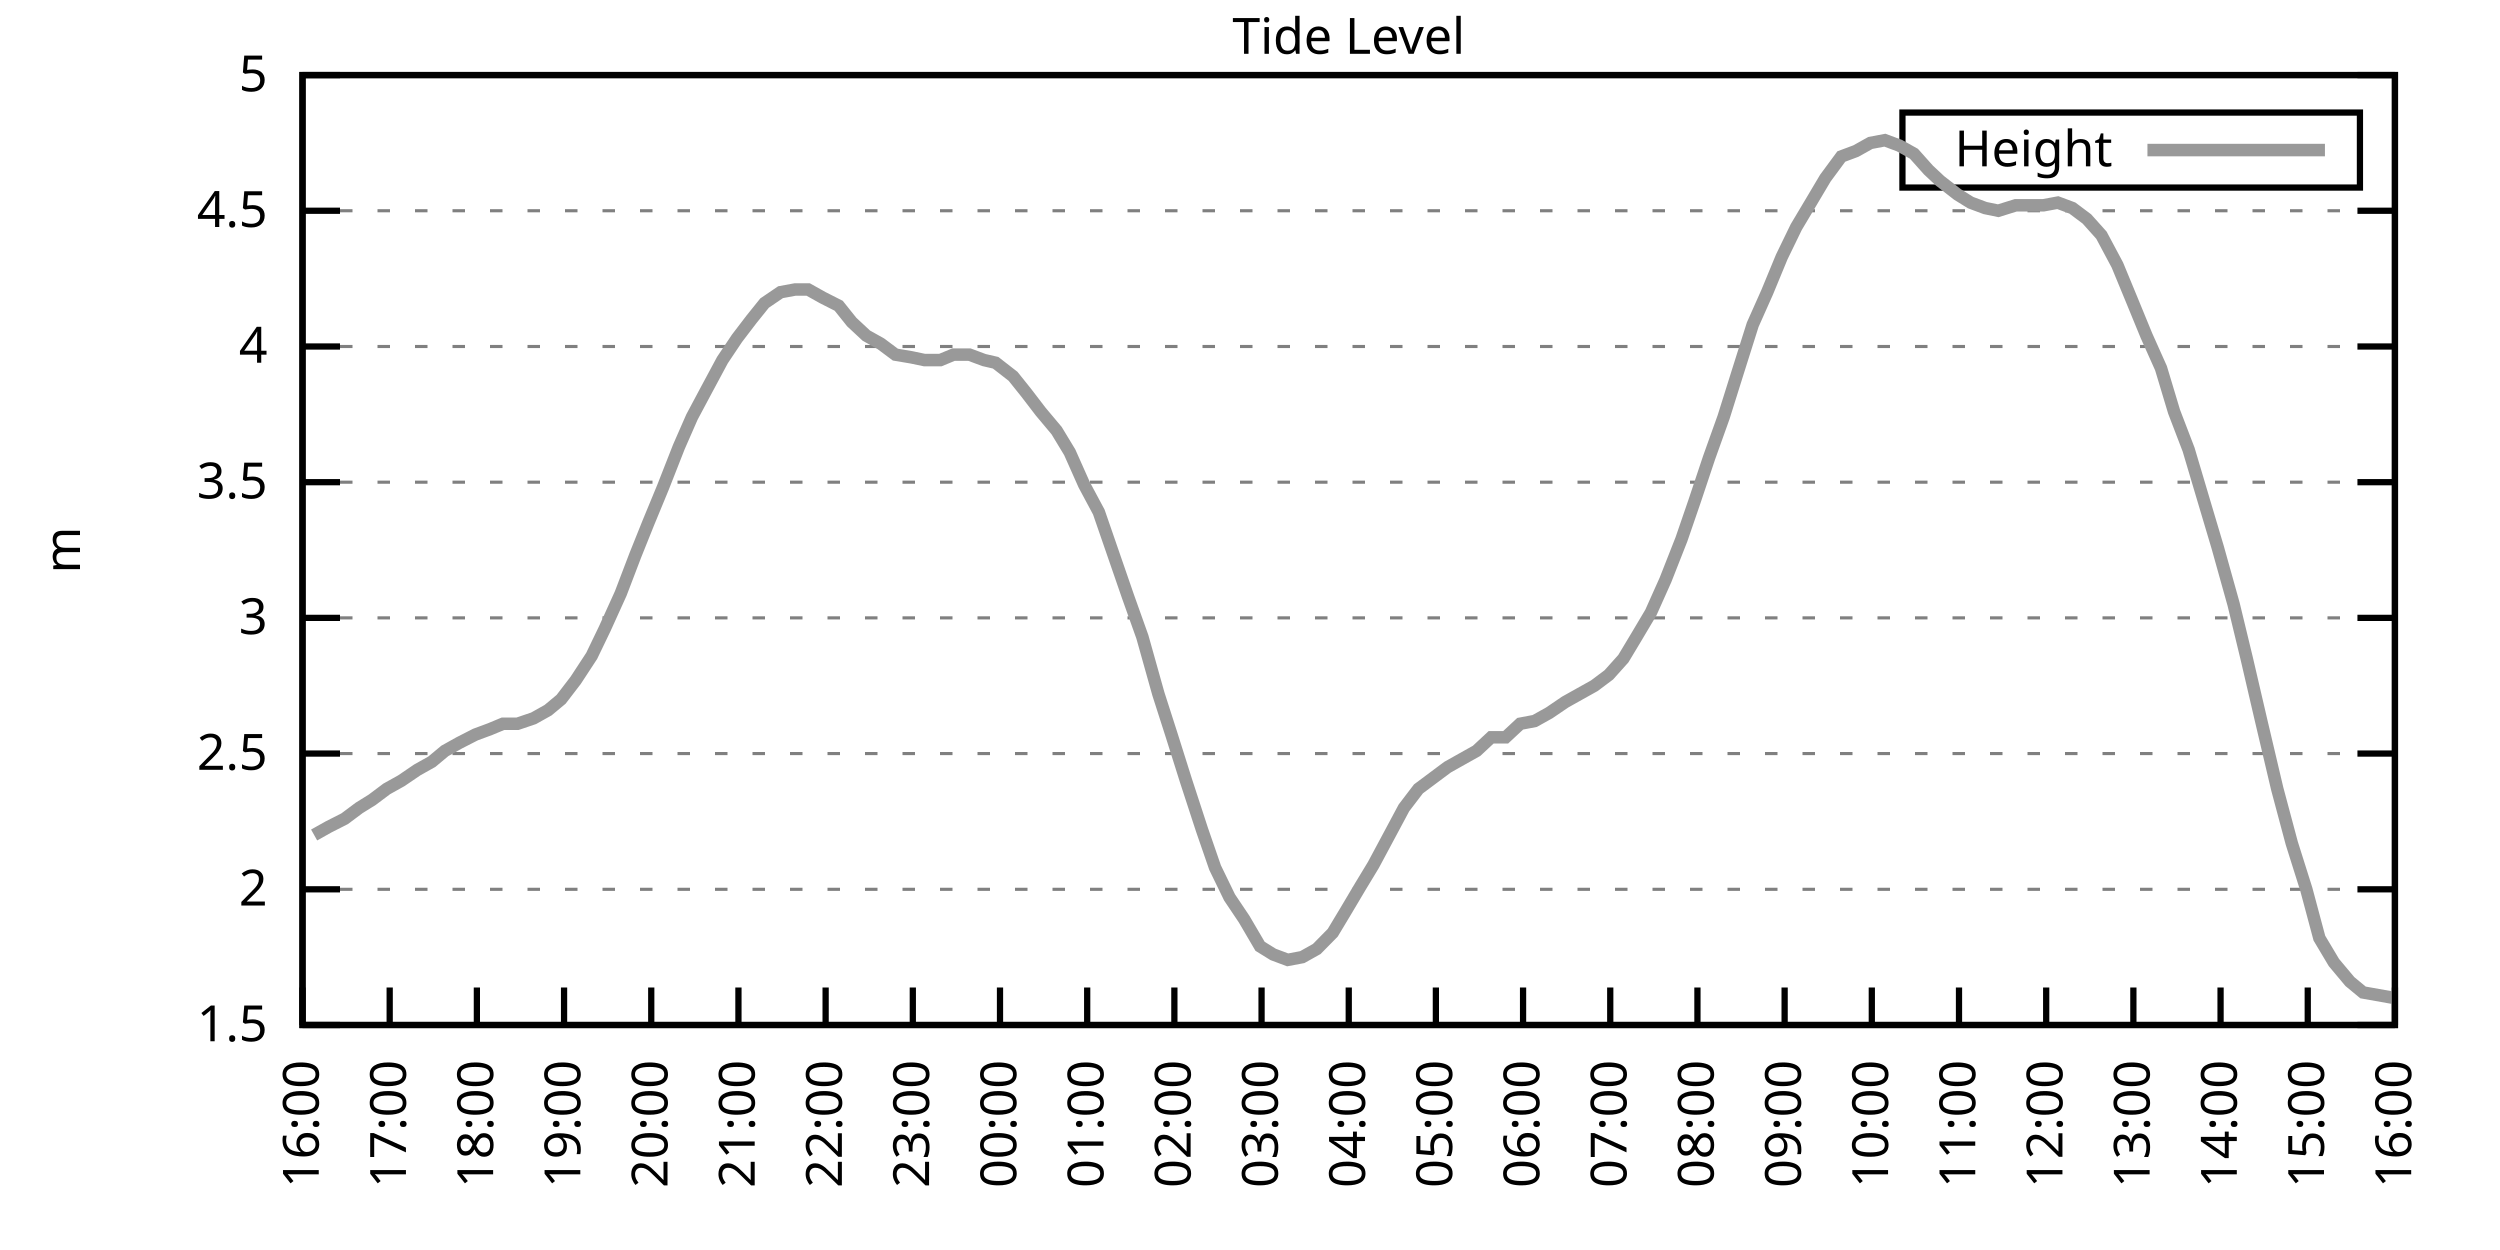
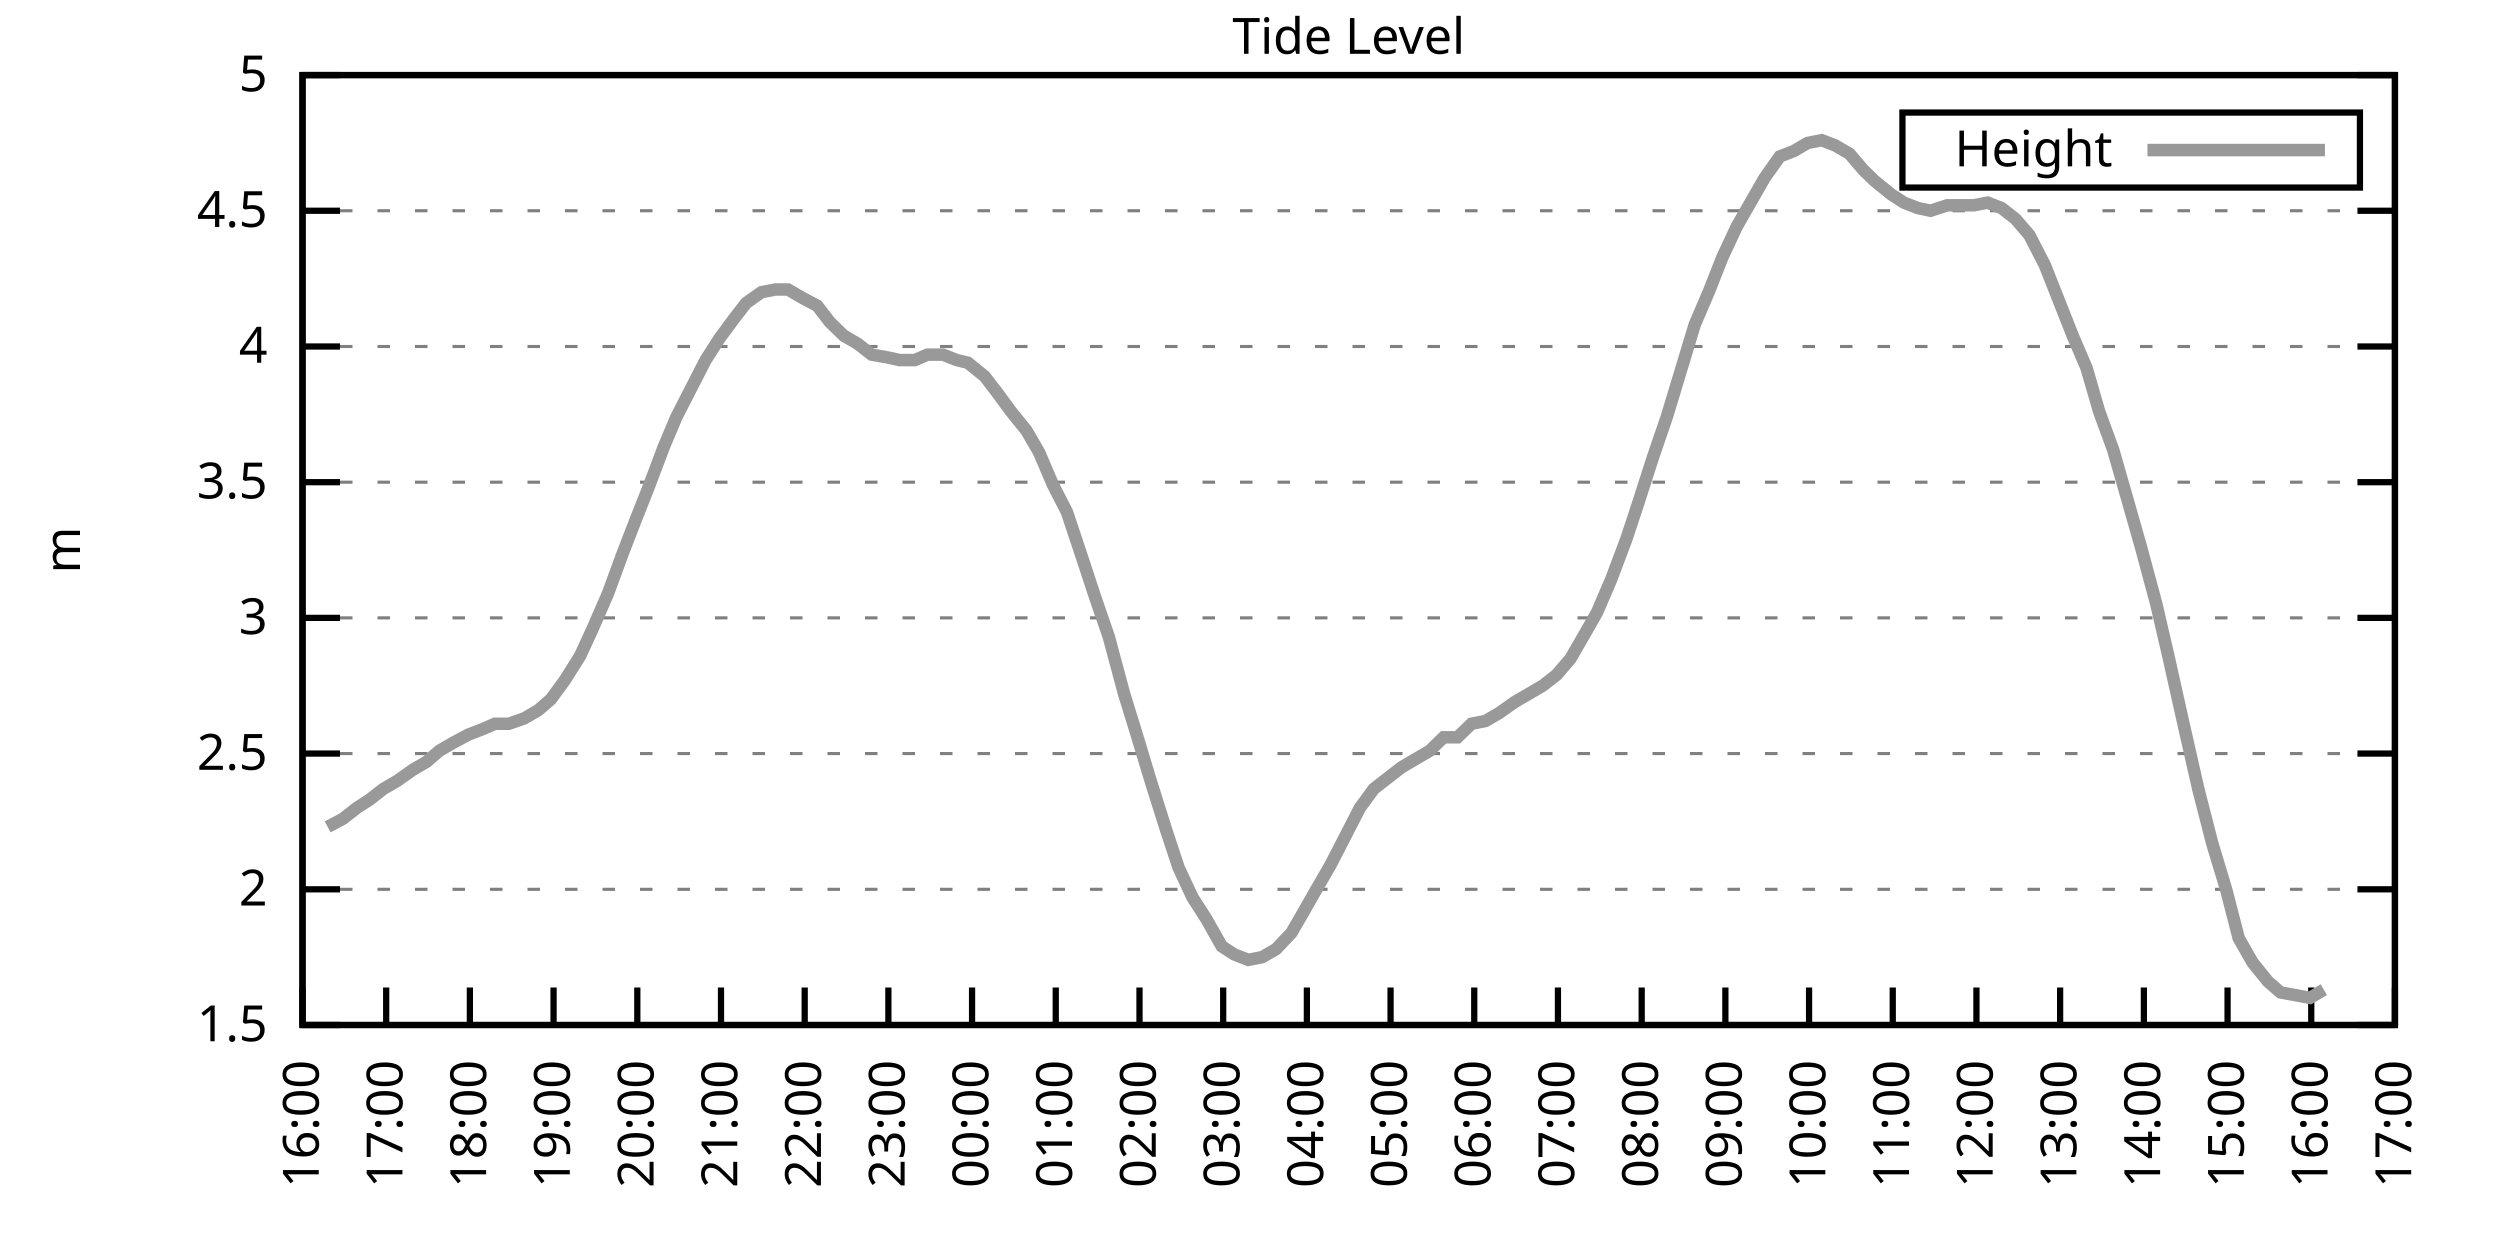
<svg xmlns="http://www.w3.org/2000/svg" xmlns:xlink="http://www.w3.org/1999/xlink" width="400" height="200" viewBox="0 0 400 200">
  <g id="gnuplot_canvas">
    <rect x="0" y="0" width="400" height="200" fill="none" />
    <defs>
      <circle id="gpDot" r="0.5" stroke-width="0.5" stroke="currentColor" />
      <path id="gpPt0" stroke-width="0.333" stroke="currentColor" d="M-1,0 h2 M0,-1 v2" />
      <path id="gpPt1" stroke-width="0.333" stroke="currentColor" d="M-1,-1 L1,1 M1,-1 L-1,1" />
      <path id="gpPt2" stroke-width="0.333" stroke="currentColor" d="M-1,0 L1,0 M0,-1 L0,1 M-1,-1 L1,1 M-1,1 L1,-1" />
      <rect id="gpPt3" stroke-width="0.333" stroke="currentColor" x="-1" y="-1" width="2" height="2" />
      <rect id="gpPt4" stroke-width="0.333" stroke="currentColor" fill="currentColor" x="-1" y="-1" width="2" height="2" />
      <circle id="gpPt5" stroke-width="0.333" stroke="currentColor" cx="0" cy="0" r="1" />
      <use xlink:href="#gpPt5" id="gpPt6" fill="currentColor" stroke="none" />
      <path id="gpPt7" stroke-width="0.333" stroke="currentColor" d="M0,-1.33 L-1.33,0.67 L1.33,0.67 z" />
      <use xlink:href="#gpPt7" id="gpPt8" fill="currentColor" stroke="none" />
      <use xlink:href="#gpPt7" id="gpPt9" stroke="currentColor" transform="rotate(180)" />
      <use xlink:href="#gpPt9" id="gpPt10" fill="currentColor" stroke="none" />
      <use xlink:href="#gpPt3" id="gpPt11" stroke="currentColor" transform="rotate(45)" />
      <use xlink:href="#gpPt11" id="gpPt12" fill="currentColor" stroke="none" />
      <path id="gpPt13" stroke-width="0.333" stroke="currentColor" d="M0,1.330 L1.265,0.411 L0.782,-1.067 L-0.782,-1.076 L-1.265,0.411 z" />
      <use xlink:href="#gpPt13" id="gpPt14" fill="currentColor" stroke="none" />
      <filter id="textbox" filterUnits="objectBoundingBox" x="0" y="0" height="1" width="1">
        <feFlood flood-color="white" flood-opacity="1" result="bgnd" />
        <feComposite in="SourceGraphic" in2="bgnd" operator="atop" />
      </filter>
      <filter id="greybox" filterUnits="objectBoundingBox" x="0" y="0" height="1" width="1">
        <feFlood flood-color="lightgrey" flood-opacity="1" result="grey" />
        <feComposite in="SourceGraphic" in2="grey" operator="atop" />
      </filter>
    </defs>
    <g fill="none" color="white" stroke="currentColor" stroke-width="1.00" stroke-linecap="butt" stroke-linejoin="miter">
</g>
    <g fill="none" color="black" stroke="currentColor" stroke-width="1.00" stroke-linecap="butt" stroke-linejoin="miter">
      <g stroke="none" shape-rendering="crispEdges">
        <polygon fill="rgb(255, 255, 255)" points="48.40,164.00 383.18,164.00 383.18,12.02 48.40,12.02 " />
      </g>
    </g>
    <g fill="none" color="black" stroke="currentColor" stroke-width="1.00" stroke-linecap="butt" stroke-linejoin="miter">
</g>
    <g fill="none" color="black" stroke="black" stroke-width="0.50" stroke-linecap="butt" stroke-linejoin="miter">
</g>
    <g fill="none" color="gray" stroke="currentColor" stroke-width="0.50" stroke-linecap="butt" stroke-linejoin="miter">
      <path stroke="gray" stroke-dasharray="2,4" class="gridline" d="M48.40,164.00 L383.19,164.00  " />
    </g>
    <g fill="none" color="gray" stroke="gray" stroke-width="1.00" stroke-linecap="butt" stroke-linejoin="miter">
</g>
    <g fill="none" color="black" stroke="currentColor" stroke-width="1.00" stroke-linecap="butt" stroke-linejoin="miter">
      <path stroke="black" d="M48.40,164.00 L54.40,164.00 M383.19,164.00 L377.19,164.00  " />
      <g transform="translate(42.80,166.60)" stroke="none" fill="black" font-family="Sans" font-size="8.00" text-anchor="end">
        <text>
          <tspan font-family="Sans"> 1.5</tspan>
        </text>
      </g>
    </g>
    <g fill="none" color="black" stroke="currentColor" stroke-width="1.00" stroke-linecap="butt" stroke-linejoin="miter">
</g>
    <g fill="none" color="black" stroke="black" stroke-width="0.50" stroke-linecap="butt" stroke-linejoin="miter">
</g>
    <g fill="none" color="gray" stroke="currentColor" stroke-width="0.50" stroke-linecap="butt" stroke-linejoin="miter">
      <path stroke="gray" stroke-dasharray="2,4" class="gridline" d="M48.40,142.29 L383.19,142.29  " />
    </g>
    <g fill="none" color="gray" stroke="gray" stroke-width="1.00" stroke-linecap="butt" stroke-linejoin="miter">
</g>
    <g fill="none" color="black" stroke="currentColor" stroke-width="1.00" stroke-linecap="butt" stroke-linejoin="miter">
      <path stroke="black" d="M48.40,142.29 L54.40,142.29 M383.19,142.29 L377.19,142.29  " />
      <g transform="translate(42.80,144.89)" stroke="none" fill="black" font-family="Sans" font-size="8.00" text-anchor="end">
        <text>
          <tspan font-family="Sans"> 2</tspan>
        </text>
      </g>
    </g>
    <g fill="none" color="black" stroke="currentColor" stroke-width="1.00" stroke-linecap="butt" stroke-linejoin="miter">
</g>
    <g fill="none" color="black" stroke="black" stroke-width="0.50" stroke-linecap="butt" stroke-linejoin="miter">
</g>
    <g fill="none" color="gray" stroke="currentColor" stroke-width="0.50" stroke-linecap="butt" stroke-linejoin="miter">
      <path stroke="gray" stroke-dasharray="2,4" class="gridline" d="M48.40,120.57 L383.19,120.57  " />
    </g>
    <g fill="none" color="gray" stroke="gray" stroke-width="1.00" stroke-linecap="butt" stroke-linejoin="miter">
</g>
    <g fill="none" color="black" stroke="currentColor" stroke-width="1.00" stroke-linecap="butt" stroke-linejoin="miter">
      <path stroke="black" d="M48.40,120.57 L54.40,120.57 M383.19,120.57 L377.19,120.57  " />
      <g transform="translate(42.80,123.17)" stroke="none" fill="black" font-family="Sans" font-size="8.00" text-anchor="end">
        <text>
          <tspan font-family="Sans"> 2.5</tspan>
        </text>
      </g>
    </g>
    <g fill="none" color="black" stroke="currentColor" stroke-width="1.00" stroke-linecap="butt" stroke-linejoin="miter">
</g>
    <g fill="none" color="black" stroke="black" stroke-width="0.50" stroke-linecap="butt" stroke-linejoin="miter">
</g>
    <g fill="none" color="gray" stroke="currentColor" stroke-width="0.50" stroke-linecap="butt" stroke-linejoin="miter">
      <path stroke="gray" stroke-dasharray="2,4" class="gridline" d="M48.40,98.86 L383.19,98.86  " />
    </g>
    <g fill="none" color="gray" stroke="gray" stroke-width="1.00" stroke-linecap="butt" stroke-linejoin="miter">
</g>
    <g fill="none" color="black" stroke="currentColor" stroke-width="1.00" stroke-linecap="butt" stroke-linejoin="miter">
      <path stroke="black" d="M48.40,98.86 L54.40,98.86 M383.19,98.86 L377.19,98.86  " />
      <g transform="translate(42.80,101.46)" stroke="none" fill="black" font-family="Sans" font-size="8.00" text-anchor="end">
        <text>
          <tspan font-family="Sans"> 3</tspan>
        </text>
      </g>
    </g>
    <g fill="none" color="black" stroke="currentColor" stroke-width="1.00" stroke-linecap="butt" stroke-linejoin="miter">
</g>
    <g fill="none" color="black" stroke="black" stroke-width="0.50" stroke-linecap="butt" stroke-linejoin="miter">
</g>
    <g fill="none" color="gray" stroke="currentColor" stroke-width="0.50" stroke-linecap="butt" stroke-linejoin="miter">
      <path stroke="gray" stroke-dasharray="2,4" class="gridline" d="M48.40,77.15 L383.19,77.15  " />
    </g>
    <g fill="none" color="gray" stroke="gray" stroke-width="1.00" stroke-linecap="butt" stroke-linejoin="miter">
</g>
    <g fill="none" color="black" stroke="currentColor" stroke-width="1.00" stroke-linecap="butt" stroke-linejoin="miter">
      <path stroke="black" d="M48.40,77.15 L54.40,77.15 M383.19,77.15 L377.19,77.15  " />
      <g transform="translate(42.80,79.75)" stroke="none" fill="black" font-family="Sans" font-size="8.00" text-anchor="end">
        <text>
          <tspan font-family="Sans"> 3.5</tspan>
        </text>
      </g>
    </g>
    <g fill="none" color="black" stroke="currentColor" stroke-width="1.00" stroke-linecap="butt" stroke-linejoin="miter">
</g>
    <g fill="none" color="black" stroke="black" stroke-width="0.50" stroke-linecap="butt" stroke-linejoin="miter">
</g>
    <g fill="none" color="gray" stroke="currentColor" stroke-width="0.50" stroke-linecap="butt" stroke-linejoin="miter">
      <path stroke="gray" stroke-dasharray="2,4" class="gridline" d="M48.40,55.44 L383.19,55.44  " />
    </g>
    <g fill="none" color="gray" stroke="gray" stroke-width="1.00" stroke-linecap="butt" stroke-linejoin="miter">
</g>
    <g fill="none" color="black" stroke="currentColor" stroke-width="1.00" stroke-linecap="butt" stroke-linejoin="miter">
      <path stroke="black" d="M48.40,55.44 L54.40,55.44 M383.19,55.44 L377.19,55.44  " />
      <g transform="translate(42.80,58.04)" stroke="none" fill="black" font-family="Sans" font-size="8.00" text-anchor="end">
        <text>
          <tspan font-family="Sans"> 4</tspan>
        </text>
      </g>
    </g>
    <g fill="none" color="black" stroke="currentColor" stroke-width="1.00" stroke-linecap="butt" stroke-linejoin="miter">
</g>
    <g fill="none" color="black" stroke="black" stroke-width="0.50" stroke-linecap="butt" stroke-linejoin="miter">
</g>
    <g fill="none" color="gray" stroke="currentColor" stroke-width="0.50" stroke-linecap="butt" stroke-linejoin="miter">
      <path stroke="gray" stroke-dasharray="2,4" class="gridline" d="M48.40,33.72 L383.19,33.72  " />
    </g>
    <g fill="none" color="gray" stroke="gray" stroke-width="1.00" stroke-linecap="butt" stroke-linejoin="miter">
</g>
    <g fill="none" color="black" stroke="currentColor" stroke-width="1.00" stroke-linecap="butt" stroke-linejoin="miter">
      <path stroke="black" d="M48.40,33.72 L54.40,33.72 M383.19,33.72 L377.19,33.72  " />
      <g transform="translate(42.80,36.32)" stroke="none" fill="black" font-family="Sans" font-size="8.00" text-anchor="end">
        <text>
          <tspan font-family="Sans"> 4.5</tspan>
        </text>
      </g>
    </g>
    <g fill="none" color="black" stroke="currentColor" stroke-width="1.00" stroke-linecap="butt" stroke-linejoin="miter">
</g>
    <g fill="none" color="black" stroke="black" stroke-width="0.50" stroke-linecap="butt" stroke-linejoin="miter">
</g>
    <g fill="none" color="gray" stroke="currentColor" stroke-width="0.50" stroke-linecap="butt" stroke-linejoin="miter">
      <path stroke="gray" stroke-dasharray="2,4" class="gridline" d="M48.40,12.01 L383.19,12.01  " />
    </g>
    <g fill="none" color="gray" stroke="gray" stroke-width="1.00" stroke-linecap="butt" stroke-linejoin="miter">
</g>
    <g fill="none" color="black" stroke="currentColor" stroke-width="1.00" stroke-linecap="butt" stroke-linejoin="miter">
      <path stroke="black" d="M48.40,12.01 L54.40,12.01 M383.19,12.01 L377.19,12.01  " />
      <g transform="translate(42.80,14.61)" stroke="none" fill="black" font-family="Sans" font-size="8.00" text-anchor="end">
        <text>
          <tspan font-family="Sans"> 5</tspan>
        </text>
      </g>
    </g>
    <g fill="none" color="black" stroke="currentColor" stroke-width="1.00" stroke-linecap="butt" stroke-linejoin="miter">
      <path stroke="black" d="M48.40,164.00 L48.40,158.00  " />
      <g transform="translate(51.00,169.60) rotate(270.00)" stroke="none" fill="black" font-family="Sans" font-size="8.00" text-anchor="end">
        <text>
          <tspan font-family="Sans">16:00</tspan>
        </text>
      </g>
    </g>
    <g fill="none" color="black" stroke="currentColor" stroke-width="1.00" stroke-linecap="butt" stroke-linejoin="miter">
-       <path stroke="black" d="M62.35,164.00 L62.35,158.00  " />
-       <g transform="translate(64.95,169.60) rotate(270.00)" stroke="none" fill="black" font-family="Sans" font-size="8.00" text-anchor="end">
+       <path stroke="black" d="M61.79,164.00 L61.79,158.00  " />
+       <g transform="translate(64.39,169.60) rotate(270.00)" stroke="none" fill="black" font-family="Sans" font-size="8.00" text-anchor="end">
        <text>
          <tspan font-family="Sans">17:00</tspan>
        </text>
      </g>
    </g>
    <g fill="none" color="black" stroke="currentColor" stroke-width="1.00" stroke-linecap="butt" stroke-linejoin="miter">
-       <path stroke="black" d="M76.30,164.00 L76.30,158.00  " />
-       <g transform="translate(78.90,169.60) rotate(270.00)" stroke="none" fill="black" font-family="Sans" font-size="8.00" text-anchor="end">
+       <path stroke="black" d="M75.18,164.00 L75.18,158.00  " />
+       <g transform="translate(77.78,169.60) rotate(270.00)" stroke="none" fill="black" font-family="Sans" font-size="8.00" text-anchor="end">
        <text>
          <tspan font-family="Sans">18:00</tspan>
        </text>
      </g>
    </g>
    <g fill="none" color="black" stroke="currentColor" stroke-width="1.00" stroke-linecap="butt" stroke-linejoin="miter">
-       <path stroke="black" d="M90.25,164.00 L90.25,158.00  " />
-       <g transform="translate(92.85,169.60) rotate(270.00)" stroke="none" fill="black" font-family="Sans" font-size="8.00" text-anchor="end">
+       <path stroke="black" d="M88.57,164.00 L88.57,158.00  " />
+       <g transform="translate(91.17,169.60) rotate(270.00)" stroke="none" fill="black" font-family="Sans" font-size="8.00" text-anchor="end">
        <text>
          <tspan font-family="Sans">19:00</tspan>
        </text>
      </g>
    </g>
    <g fill="none" color="black" stroke="currentColor" stroke-width="1.00" stroke-linecap="butt" stroke-linejoin="miter">
-       <path stroke="black" d="M104.20,164.00 L104.20,158.00  " />
-       <g transform="translate(106.80,169.60) rotate(270.00)" stroke="none" fill="black" font-family="Sans" font-size="8.00" text-anchor="end">
+       <path stroke="black" d="M101.97,164.00 L101.97,158.00  " />
+       <g transform="translate(104.57,169.60) rotate(270.00)" stroke="none" fill="black" font-family="Sans" font-size="8.00" text-anchor="end">
        <text>
          <tspan font-family="Sans">20:00</tspan>
        </text>
      </g>
    </g>
    <g fill="none" color="black" stroke="currentColor" stroke-width="1.00" stroke-linecap="butt" stroke-linejoin="miter">
-       <path stroke="black" d="M118.15,164.00 L118.15,158.00  " />
-       <g transform="translate(120.75,169.60) rotate(270.00)" stroke="none" fill="black" font-family="Sans" font-size="8.00" text-anchor="end">
+       <path stroke="black" d="M115.36,164.00 L115.36,158.00  " />
+       <g transform="translate(117.96,169.60) rotate(270.00)" stroke="none" fill="black" font-family="Sans" font-size="8.00" text-anchor="end">
        <text>
          <tspan font-family="Sans">21:00</tspan>
        </text>
      </g>
    </g>
    <g fill="none" color="black" stroke="currentColor" stroke-width="1.00" stroke-linecap="butt" stroke-linejoin="miter">
-       <path stroke="black" d="M132.10,164.00 L132.10,158.00  " />
-       <g transform="translate(134.70,169.60) rotate(270.00)" stroke="none" fill="black" font-family="Sans" font-size="8.00" text-anchor="end">
+       <path stroke="black" d="M128.75,164.00 L128.75,158.00  " />
+       <g transform="translate(131.35,169.60) rotate(270.00)" stroke="none" fill="black" font-family="Sans" font-size="8.00" text-anchor="end">
        <text>
          <tspan font-family="Sans">22:00</tspan>
        </text>
      </g>
    </g>
    <g fill="none" color="black" stroke="currentColor" stroke-width="1.00" stroke-linecap="butt" stroke-linejoin="miter">
-       <path stroke="black" d="M146.05,164.00 L146.05,158.00  " />
-       <g transform="translate(148.65,169.60) rotate(270.00)" stroke="none" fill="black" font-family="Sans" font-size="8.00" text-anchor="end">
+       <path stroke="black" d="M142.14,164.00 L142.14,158.00  " />
+       <g transform="translate(144.74,169.60) rotate(270.00)" stroke="none" fill="black" font-family="Sans" font-size="8.00" text-anchor="end">
        <text>
          <tspan font-family="Sans">23:00</tspan>
        </text>
      </g>
    </g>
    <g fill="none" color="black" stroke="currentColor" stroke-width="1.00" stroke-linecap="butt" stroke-linejoin="miter">
-       <path stroke="black" d="M160.00,164.00 L160.00,158.00  " />
-       <g transform="translate(162.60,169.60) rotate(270.00)" stroke="none" fill="black" font-family="Sans" font-size="8.00" text-anchor="end">
+       <path stroke="black" d="M155.53,164.00 L155.53,158.00  " />
+       <g transform="translate(158.13,169.60) rotate(270.00)" stroke="none" fill="black" font-family="Sans" font-size="8.00" text-anchor="end">
        <text>
          <tspan font-family="Sans">00:00</tspan>
        </text>
      </g>
    </g>
    <g fill="none" color="black" stroke="currentColor" stroke-width="1.00" stroke-linecap="butt" stroke-linejoin="miter">
-       <path stroke="black" d="M173.95,164.00 L173.95,158.00  " />
-       <g transform="translate(176.55,169.60) rotate(270.00)" stroke="none" fill="black" font-family="Sans" font-size="8.00" text-anchor="end">
+       <path stroke="black" d="M168.92,164.00 L168.92,158.00  " />
+       <g transform="translate(171.52,169.60) rotate(270.00)" stroke="none" fill="black" font-family="Sans" font-size="8.00" text-anchor="end">
        <text>
          <tspan font-family="Sans">01:00</tspan>
        </text>
      </g>
    </g>
    <g fill="none" color="black" stroke="currentColor" stroke-width="1.00" stroke-linecap="butt" stroke-linejoin="miter">
-       <path stroke="black" d="M187.90,164.00 L187.90,158.00  " />
-       <g transform="translate(190.50,169.60) rotate(270.00)" stroke="none" fill="black" font-family="Sans" font-size="8.00" text-anchor="end">
+       <path stroke="black" d="M182.32,164.00 L182.32,158.00  " />
+       <g transform="translate(184.92,169.60) rotate(270.00)" stroke="none" fill="black" font-family="Sans" font-size="8.00" text-anchor="end">
        <text>
          <tspan font-family="Sans">02:00</tspan>
        </text>
      </g>
    </g>
    <g fill="none" color="black" stroke="currentColor" stroke-width="1.00" stroke-linecap="butt" stroke-linejoin="miter">
-       <path stroke="black" d="M201.85,164.00 L201.85,158.00  " />
-       <g transform="translate(204.45,169.60) rotate(270.00)" stroke="none" fill="black" font-family="Sans" font-size="8.00" text-anchor="end">
+       <path stroke="black" d="M195.71,164.00 L195.71,158.00  " />
+       <g transform="translate(198.31,169.60) rotate(270.00)" stroke="none" fill="black" font-family="Sans" font-size="8.00" text-anchor="end">
        <text>
          <tspan font-family="Sans">03:00</tspan>
        </text>
      </g>
    </g>
    <g fill="none" color="black" stroke="currentColor" stroke-width="1.00" stroke-linecap="butt" stroke-linejoin="miter">
-       <path stroke="black" d="M215.80,164.00 L215.80,158.00  " />
-       <g transform="translate(218.40,169.60) rotate(270.00)" stroke="none" fill="black" font-family="Sans" font-size="8.00" text-anchor="end">
+       <path stroke="black" d="M209.10,164.00 L209.10,158.00  " />
+       <g transform="translate(211.70,169.60) rotate(270.00)" stroke="none" fill="black" font-family="Sans" font-size="8.00" text-anchor="end">
        <text>
          <tspan font-family="Sans">04:00</tspan>
        </text>
      </g>
    </g>
    <g fill="none" color="black" stroke="currentColor" stroke-width="1.00" stroke-linecap="butt" stroke-linejoin="miter">
-       <path stroke="black" d="M229.74,164.00 L229.74,158.00  " />
-       <g transform="translate(232.34,169.60) rotate(270.00)" stroke="none" fill="black" font-family="Sans" font-size="8.00" text-anchor="end">
+       <path stroke="black" d="M222.49,164.00 L222.49,158.00  " />
+       <g transform="translate(225.09,169.60) rotate(270.00)" stroke="none" fill="black" font-family="Sans" font-size="8.00" text-anchor="end">
        <text>
          <tspan font-family="Sans">05:00</tspan>
        </text>
      </g>
    </g>
    <g fill="none" color="black" stroke="currentColor" stroke-width="1.00" stroke-linecap="butt" stroke-linejoin="miter">
-       <path stroke="black" d="M243.69,164.00 L243.69,158.00  " />
-       <g transform="translate(246.29,169.60) rotate(270.00)" stroke="none" fill="black" font-family="Sans" font-size="8.00" text-anchor="end">
+       <path stroke="black" d="M235.88,164.00 L235.88,158.00  " />
+       <g transform="translate(238.48,169.60) rotate(270.00)" stroke="none" fill="black" font-family="Sans" font-size="8.00" text-anchor="end">
        <text>
          <tspan font-family="Sans">06:00</tspan>
        </text>
      </g>
    </g>
    <g fill="none" color="black" stroke="currentColor" stroke-width="1.00" stroke-linecap="butt" stroke-linejoin="miter">
-       <path stroke="black" d="M257.64,164.00 L257.64,158.00  " />
-       <g transform="translate(260.24,169.60) rotate(270.00)" stroke="none" fill="black" font-family="Sans" font-size="8.00" text-anchor="end">
+       <path stroke="black" d="M249.27,164.00 L249.27,158.00  " />
+       <g transform="translate(251.87,169.60) rotate(270.00)" stroke="none" fill="black" font-family="Sans" font-size="8.00" text-anchor="end">
        <text>
          <tspan font-family="Sans">07:00</tspan>
        </text>
      </g>
    </g>
    <g fill="none" color="black" stroke="currentColor" stroke-width="1.00" stroke-linecap="butt" stroke-linejoin="miter">
-       <path stroke="black" d="M271.59,164.00 L271.59,158.00  " />
-       <g transform="translate(274.19,169.60) rotate(270.00)" stroke="none" fill="black" font-family="Sans" font-size="8.00" text-anchor="end">
+       <path stroke="black" d="M262.67,164.00 L262.67,158.00  " />
+       <g transform="translate(265.27,169.60) rotate(270.00)" stroke="none" fill="black" font-family="Sans" font-size="8.00" text-anchor="end">
        <text>
          <tspan font-family="Sans">08:00</tspan>
        </text>
      </g>
    </g>
    <g fill="none" color="black" stroke="currentColor" stroke-width="1.00" stroke-linecap="butt" stroke-linejoin="miter">
-       <path stroke="black" d="M285.54,164.00 L285.54,158.00  " />
-       <g transform="translate(288.14,169.60) rotate(270.00)" stroke="none" fill="black" font-family="Sans" font-size="8.00" text-anchor="end">
+       <path stroke="black" d="M276.06,164.00 L276.06,158.00  " />
+       <g transform="translate(278.66,169.60) rotate(270.00)" stroke="none" fill="black" font-family="Sans" font-size="8.00" text-anchor="end">
        <text>
          <tspan font-family="Sans">09:00</tspan>
        </text>
      </g>
    </g>
    <g fill="none" color="black" stroke="currentColor" stroke-width="1.00" stroke-linecap="butt" stroke-linejoin="miter">
-       <path stroke="black" d="M299.49,164.00 L299.49,158.00  " />
-       <g transform="translate(302.09,169.60) rotate(270.00)" stroke="none" fill="black" font-family="Sans" font-size="8.00" text-anchor="end">
+       <path stroke="black" d="M289.45,164.00 L289.45,158.00  " />
+       <g transform="translate(292.05,169.60) rotate(270.00)" stroke="none" fill="black" font-family="Sans" font-size="8.00" text-anchor="end">
        <text>
          <tspan font-family="Sans">10:00</tspan>
        </text>
      </g>
    </g>
    <g fill="none" color="black" stroke="currentColor" stroke-width="1.00" stroke-linecap="butt" stroke-linejoin="miter">
-       <path stroke="black" d="M313.44,164.00 L313.44,158.00  " />
-       <g transform="translate(316.04,169.60) rotate(270.00)" stroke="none" fill="black" font-family="Sans" font-size="8.00" text-anchor="end">
+       <path stroke="black" d="M302.84,164.00 L302.84,158.00  " />
+       <g transform="translate(305.44,169.60) rotate(270.00)" stroke="none" fill="black" font-family="Sans" font-size="8.00" text-anchor="end">
        <text>
          <tspan font-family="Sans">11:00</tspan>
        </text>
      </g>
    </g>
    <g fill="none" color="black" stroke="currentColor" stroke-width="1.00" stroke-linecap="butt" stroke-linejoin="miter">
-       <path stroke="black" d="M327.39,164.00 L327.39,158.00  " />
-       <g transform="translate(329.99,169.60) rotate(270.00)" stroke="none" fill="black" font-family="Sans" font-size="8.00" text-anchor="end">
+       <path stroke="black" d="M316.23,164.00 L316.23,158.00  " />
+       <g transform="translate(318.83,169.60) rotate(270.00)" stroke="none" fill="black" font-family="Sans" font-size="8.00" text-anchor="end">
        <text>
          <tspan font-family="Sans">12:00</tspan>
        </text>
      </g>
    </g>
    <g fill="none" color="black" stroke="currentColor" stroke-width="1.00" stroke-linecap="butt" stroke-linejoin="miter">
-       <path stroke="black" d="M341.34,164.00 L341.34,158.00  " />
-       <g transform="translate(343.94,169.60) rotate(270.00)" stroke="none" fill="black" font-family="Sans" font-size="8.00" text-anchor="end">
+       <path stroke="black" d="M329.62,164.00 L329.62,158.00  " />
+       <g transform="translate(332.22,169.60) rotate(270.00)" stroke="none" fill="black" font-family="Sans" font-size="8.00" text-anchor="end">
        <text>
          <tspan font-family="Sans">13:00</tspan>
        </text>
      </g>
    </g>
    <g fill="none" color="black" stroke="currentColor" stroke-width="1.00" stroke-linecap="butt" stroke-linejoin="miter">
-       <path stroke="black" d="M355.29,164.00 L355.29,158.00  " />
-       <g transform="translate(357.89,169.60) rotate(270.00)" stroke="none" fill="black" font-family="Sans" font-size="8.00" text-anchor="end">
+       <path stroke="black" d="M343.02,164.00 L343.02,158.00  " />
+       <g transform="translate(345.62,169.60) rotate(270.00)" stroke="none" fill="black" font-family="Sans" font-size="8.00" text-anchor="end">
        <text>
          <tspan font-family="Sans">14:00</tspan>
        </text>
      </g>
    </g>
    <g fill="none" color="black" stroke="currentColor" stroke-width="1.00" stroke-linecap="butt" stroke-linejoin="miter">
-       <path stroke="black" d="M369.24,164.00 L369.24,158.00  " />
-       <g transform="translate(371.84,169.60) rotate(270.00)" stroke="none" fill="black" font-family="Sans" font-size="8.00" text-anchor="end">
+       <path stroke="black" d="M356.41,164.00 L356.41,158.00  " />
+       <g transform="translate(359.01,169.60) rotate(270.00)" stroke="none" fill="black" font-family="Sans" font-size="8.00" text-anchor="end">
        <text>
          <tspan font-family="Sans">15:00</tspan>
+         </text>
+       </g>
+     </g>
+     <g fill="none" color="black" stroke="currentColor" stroke-width="1.00" stroke-linecap="butt" stroke-linejoin="miter">
+       <path stroke="black" d="M369.80,164.00 L369.80,158.00  " />
+       <g transform="translate(372.40,169.60) rotate(270.00)" stroke="none" fill="black" font-family="Sans" font-size="8.00" text-anchor="end">
+         <text>
+           <tspan font-family="Sans">16:00</tspan>
        </text>
      </g>
    </g>
    <g fill="none" color="black" stroke="currentColor" stroke-width="1.00" stroke-linecap="butt" stroke-linejoin="miter">
      <path stroke="black" d="M383.19,164.00 L383.19,158.00  " />
      <g transform="translate(385.79,169.60) rotate(270.00)" stroke="none" fill="black" font-family="Sans" font-size="8.00" text-anchor="end">
        <text>
-           <tspan font-family="Sans">16:00</tspan>
+           <tspan font-family="Sans">17:00</tspan>
        </text>
      </g>
    </g>
    <g fill="none" color="black" stroke="currentColor" stroke-width="1.00" stroke-linecap="butt" stroke-linejoin="miter">
</g>
    <g fill="none" color="black" stroke="currentColor" stroke-width="1.00" stroke-linecap="butt" stroke-linejoin="miter">
      <path stroke="black" d="M48.40,12.01 L48.40,164.00 L383.19,164.00 L383.19,12.01 L48.40,12.01 Z  " />
    </g>
    <g fill="none" color="black" stroke="currentColor" stroke-width="1.00" stroke-linecap="butt" stroke-linejoin="miter">
</g>
    <g fill="none" color="black" stroke="currentColor" stroke-width="1.00" stroke-linecap="butt" stroke-linejoin="miter">
      <path stroke="black" d="M304.39,30.01 L304.39,18.01 L377.59,18.01 L377.59,30.01 L304.39,30.01 Z  " />
    </g>
    <g id="Tide_level_plot_1">
      <g fill="none" color="white" stroke="black" stroke-width="2.00" stroke-linecap="butt" stroke-linejoin="miter">
</g>
      <g fill="none" color="black" stroke="currentColor" stroke-width="2.00" stroke-linecap="butt" stroke-linejoin="miter">
        <g transform="translate(337.99,26.61)" stroke="none" fill="black" font-family="Sans" font-size="8.00" text-anchor="end">
          <text>
            <tspan font-family="Sans">Height</tspan>
          </text>
        </g>
      </g>
      <g fill="none" color="black" stroke="currentColor" stroke-width="2.00" stroke-linecap="butt" stroke-linejoin="miter">
-         <path stroke="rgb(153, 153, 153)" d="M343.59,24.01 L371.99,24.01 M50.26,133.60 L52.58,132.30 L55.14,131.00 L57.47,129.26 L59.56,127.96 L61.88,126.22   L64.21,124.92 L66.77,123.18 L69.09,121.88 L71.18,120.14 L73.51,118.84 L76.07,117.53 L78.39,116.67 L80.48,115.80   L82.81,115.80 L85.37,114.93 L87.69,113.63 L89.78,111.89 L92.11,108.85 L94.67,104.94 L96.76,100.60 L99.32,94.95   L101.64,88.87 L103.73,83.66 L106.06,78.02 L108.62,71.50 L110.71,66.73 L113.03,62.38 L115.59,57.61 L117.92,54.13   L120.24,51.09 L122.33,48.49 L124.89,46.75 L127.22,46.32 L129.31,46.32 L131.63,47.62 L134.19,48.92 L136.28,51.53   L138.61,53.70 L140.93,55.00 L143.26,56.74 L145.81,57.17 L147.91,57.61 L150.46,57.61 L152.56,56.74 L155.11,56.74   L157.44,57.61 L159.30,58.04 L162.09,60.21 L164.18,62.82 L166.51,65.86 L169.06,68.90 L171.16,72.37 L173.48,77.58   L175.81,81.93 L178.36,89.31 L180.46,95.39 L182.78,101.90 L185.34,111.02 L187.43,117.53 L189.76,124.92 L192.31,132.73   L194.41,138.81 L196.73,143.59 L199.06,147.06 L201.61,151.41 L203.71,152.71 L206.03,153.58 L208.36,153.14 L210.68,151.84   L213.24,149.24 L215.33,145.76 L217.65,141.85 L219.75,138.38 L222.54,133.17 L224.63,129.26 L226.95,126.22 L229.28,124.48   L231.60,122.75 L233.93,121.44 L236.25,120.14 L238.58,117.97 L240.90,117.97 L243.23,115.80 L245.55,115.36 L247.88,114.06   L250.44,112.32 L252.76,111.02 L255.09,109.72 L257.41,107.98 L259.74,105.38 L261.83,101.90 L264.15,97.99 L266.48,92.78   L269.04,86.27 L271.13,80.19 L273.45,73.24 L275.78,66.73 L278.10,59.34 L280.43,51.96 L282.75,46.75 L285.08,41.11   L287.40,36.33 L289.73,32.42 L292.05,28.51 L294.61,25.04 L296.94,24.17 L299.26,22.87 L301.58,22.43 L303.91,23.30   L306.23,24.60 L308.56,27.21 L310.42,28.95 L313.21,31.12 L315.30,32.42 L317.63,33.29 L319.72,33.72 L322.51,32.85   L324.60,32.85 L326.93,32.85 L329.25,32.42 L331.58,33.29 L333.90,35.03 L336.23,37.63 L338.78,42.41 L341.11,48.05   L343.43,53.70 L345.76,58.91 L347.85,65.86 L350.18,71.94 L352.50,79.75 L354.83,87.57 L357.38,96.69 L359.48,105.38   L361.80,115.36 L364.36,126.22 L366.68,134.90 L369.01,142.29 L371.10,150.10 L373.43,154.01 L375.98,157.05 L378.08,158.79   L382.96,159.66  " />
+         <path stroke="rgb(153, 153, 153)" d="M343.59,24.01 L371.99,24.01 M52.42,132.30 L54.87,131.00 L57.10,129.26 L59.11,127.96 L61.35,126.22 L63.58,124.92   L66.03,123.18 L68.26,121.88 L70.27,120.14 L72.50,118.84 L74.96,117.53 L77.19,116.67 L79.20,115.80 L81.43,115.80   L83.89,114.93 L86.12,113.63 L88.13,111.89 L90.36,108.85 L92.82,104.94 L94.82,100.60 L97.28,94.95 L99.51,88.87   L101.52,83.66 L103.75,78.02 L106.21,71.50 L108.22,66.73 L110.45,62.38 L112.90,57.61 L115.13,54.13 L117.37,51.09   L119.38,48.49 L121.83,46.75 L124.06,46.32 L126.07,46.32 L128.30,47.62 L130.76,48.92 L132.77,51.53 L135.00,53.70   L137.23,55.00 L139.46,56.74 L141.92,57.17 L143.93,57.61 L146.38,57.61 L148.39,56.74 L150.85,56.74 L153.08,57.61   L154.86,58.04 L157.54,60.21 L159.55,62.82 L161.78,65.86 L164.24,68.90 L166.25,72.37 L168.48,77.58 L170.71,81.93   L173.17,89.31 L175.17,95.39 L177.41,101.90 L179.86,111.02 L181.87,117.53 L184.10,124.92 L186.56,132.73 L188.57,138.81   L190.80,143.59 L193.03,147.06 L195.48,151.41 L197.49,152.71 L199.73,153.58 L201.96,153.14 L204.19,151.84 L206.64,149.24   L208.65,145.76 L210.88,141.85 L212.89,138.38 L215.57,133.17 L217.58,129.26 L219.81,126.22 L222.04,124.48 L224.28,122.75   L226.51,121.44 L228.74,120.14 L230.97,117.97 L233.20,117.97 L235.44,115.80 L237.67,115.36 L239.90,114.06 L242.36,112.32   L244.59,111.02 L246.82,109.72 L249.05,107.98 L251.28,105.38 L253.29,101.90 L255.52,97.99 L257.76,92.78 L260.21,86.27   L262.22,80.19 L264.45,73.24 L266.68,66.73 L268.92,59.34 L271.15,51.96 L273.38,46.75 L275.61,41.11 L277.84,36.33   L280.07,32.42 L282.31,28.51 L284.76,25.04 L286.99,24.17 L289.23,22.87 L291.46,22.43 L293.69,23.30 L295.92,24.60   L298.15,27.21 L299.94,28.95 L302.62,31.12 L304.63,32.42 L306.86,33.29 L308.87,33.72 L311.54,32.85 L313.55,32.85   L315.79,32.85 L318.02,32.42 L320.25,33.29 L322.48,35.03 L324.71,37.63 L327.17,42.41 L329.40,48.05 L331.63,53.70   L333.86,58.91 L335.87,65.86 L338.10,71.94 L340.34,79.75 L342.57,87.57 L345.02,96.69 L347.03,105.38 L349.26,115.36   L351.72,126.22 L353.95,134.90 L356.18,142.29 L358.19,150.10 L360.42,154.01 L362.88,157.05 L364.89,158.79 L369.58,159.66   L371.81,158.35  " />
      </g>
    </g>
    <g fill="none" color="black" stroke="currentColor" stroke-width="2.00" stroke-linecap="butt" stroke-linejoin="miter">
</g>
    <g fill="none" color="black" stroke="black" stroke-width="1.00" stroke-linecap="butt" stroke-linejoin="miter">
</g>
    <g fill="none" color="black" stroke="currentColor" stroke-width="1.00" stroke-linecap="butt" stroke-linejoin="miter">
      <path stroke="black" d="M48.40,12.01 L48.40,164.00 L383.19,164.00 L383.19,12.01 L48.40,12.01 Z  " />
      <g transform="translate(12.80,88.01) rotate(270.00)" stroke="none" fill="black" font-family="Sans" font-size="8.00" text-anchor="middle">
        <text>
          <tspan font-family="Sans">m</tspan>
        </text>
      </g>
    </g>
    <g fill="none" color="black" stroke="currentColor" stroke-width="1.00" stroke-linecap="butt" stroke-linejoin="miter">
</g>
    <g fill="none" color="black" stroke="currentColor" stroke-width="1.00" stroke-linecap="butt" stroke-linejoin="miter">
      <g transform="translate(215.79,8.61)" stroke="none" fill="black" font-family="Sans" font-size="8.00" text-anchor="middle">
        <text>
          <tspan font-family="Sans">Tide Level</tspan>
        </text>
      </g>
    </g>
    <g fill="none" color="black" stroke="currentColor" stroke-width="1.00" stroke-linecap="butt" stroke-linejoin="miter">
</g>
  </g>
</svg>
